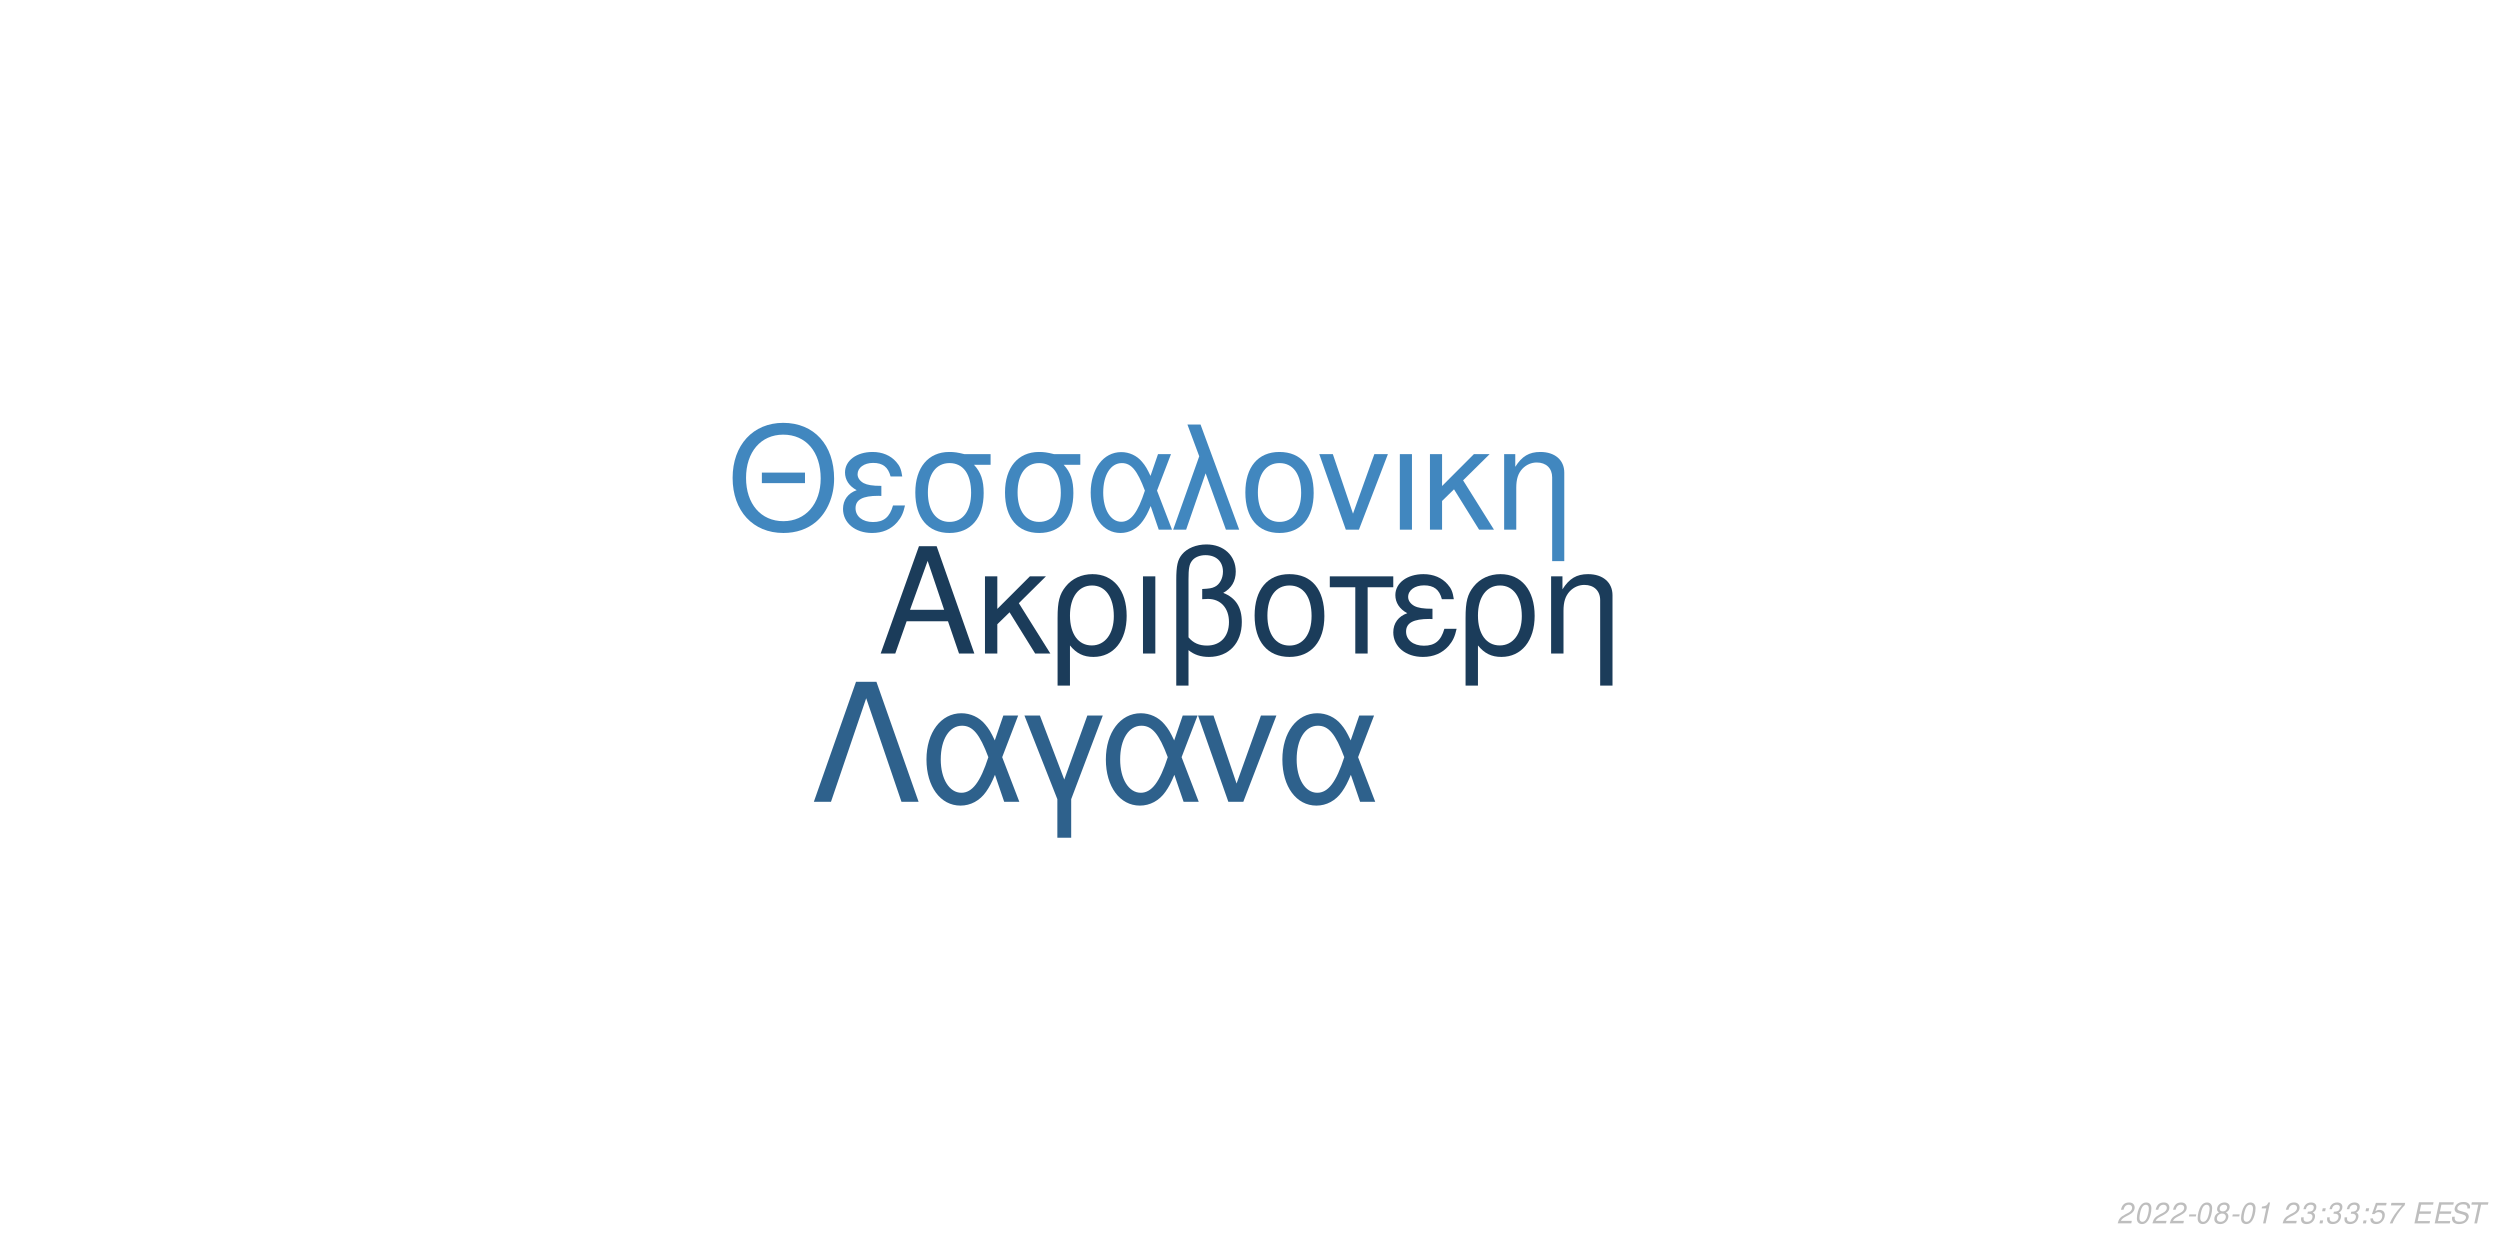
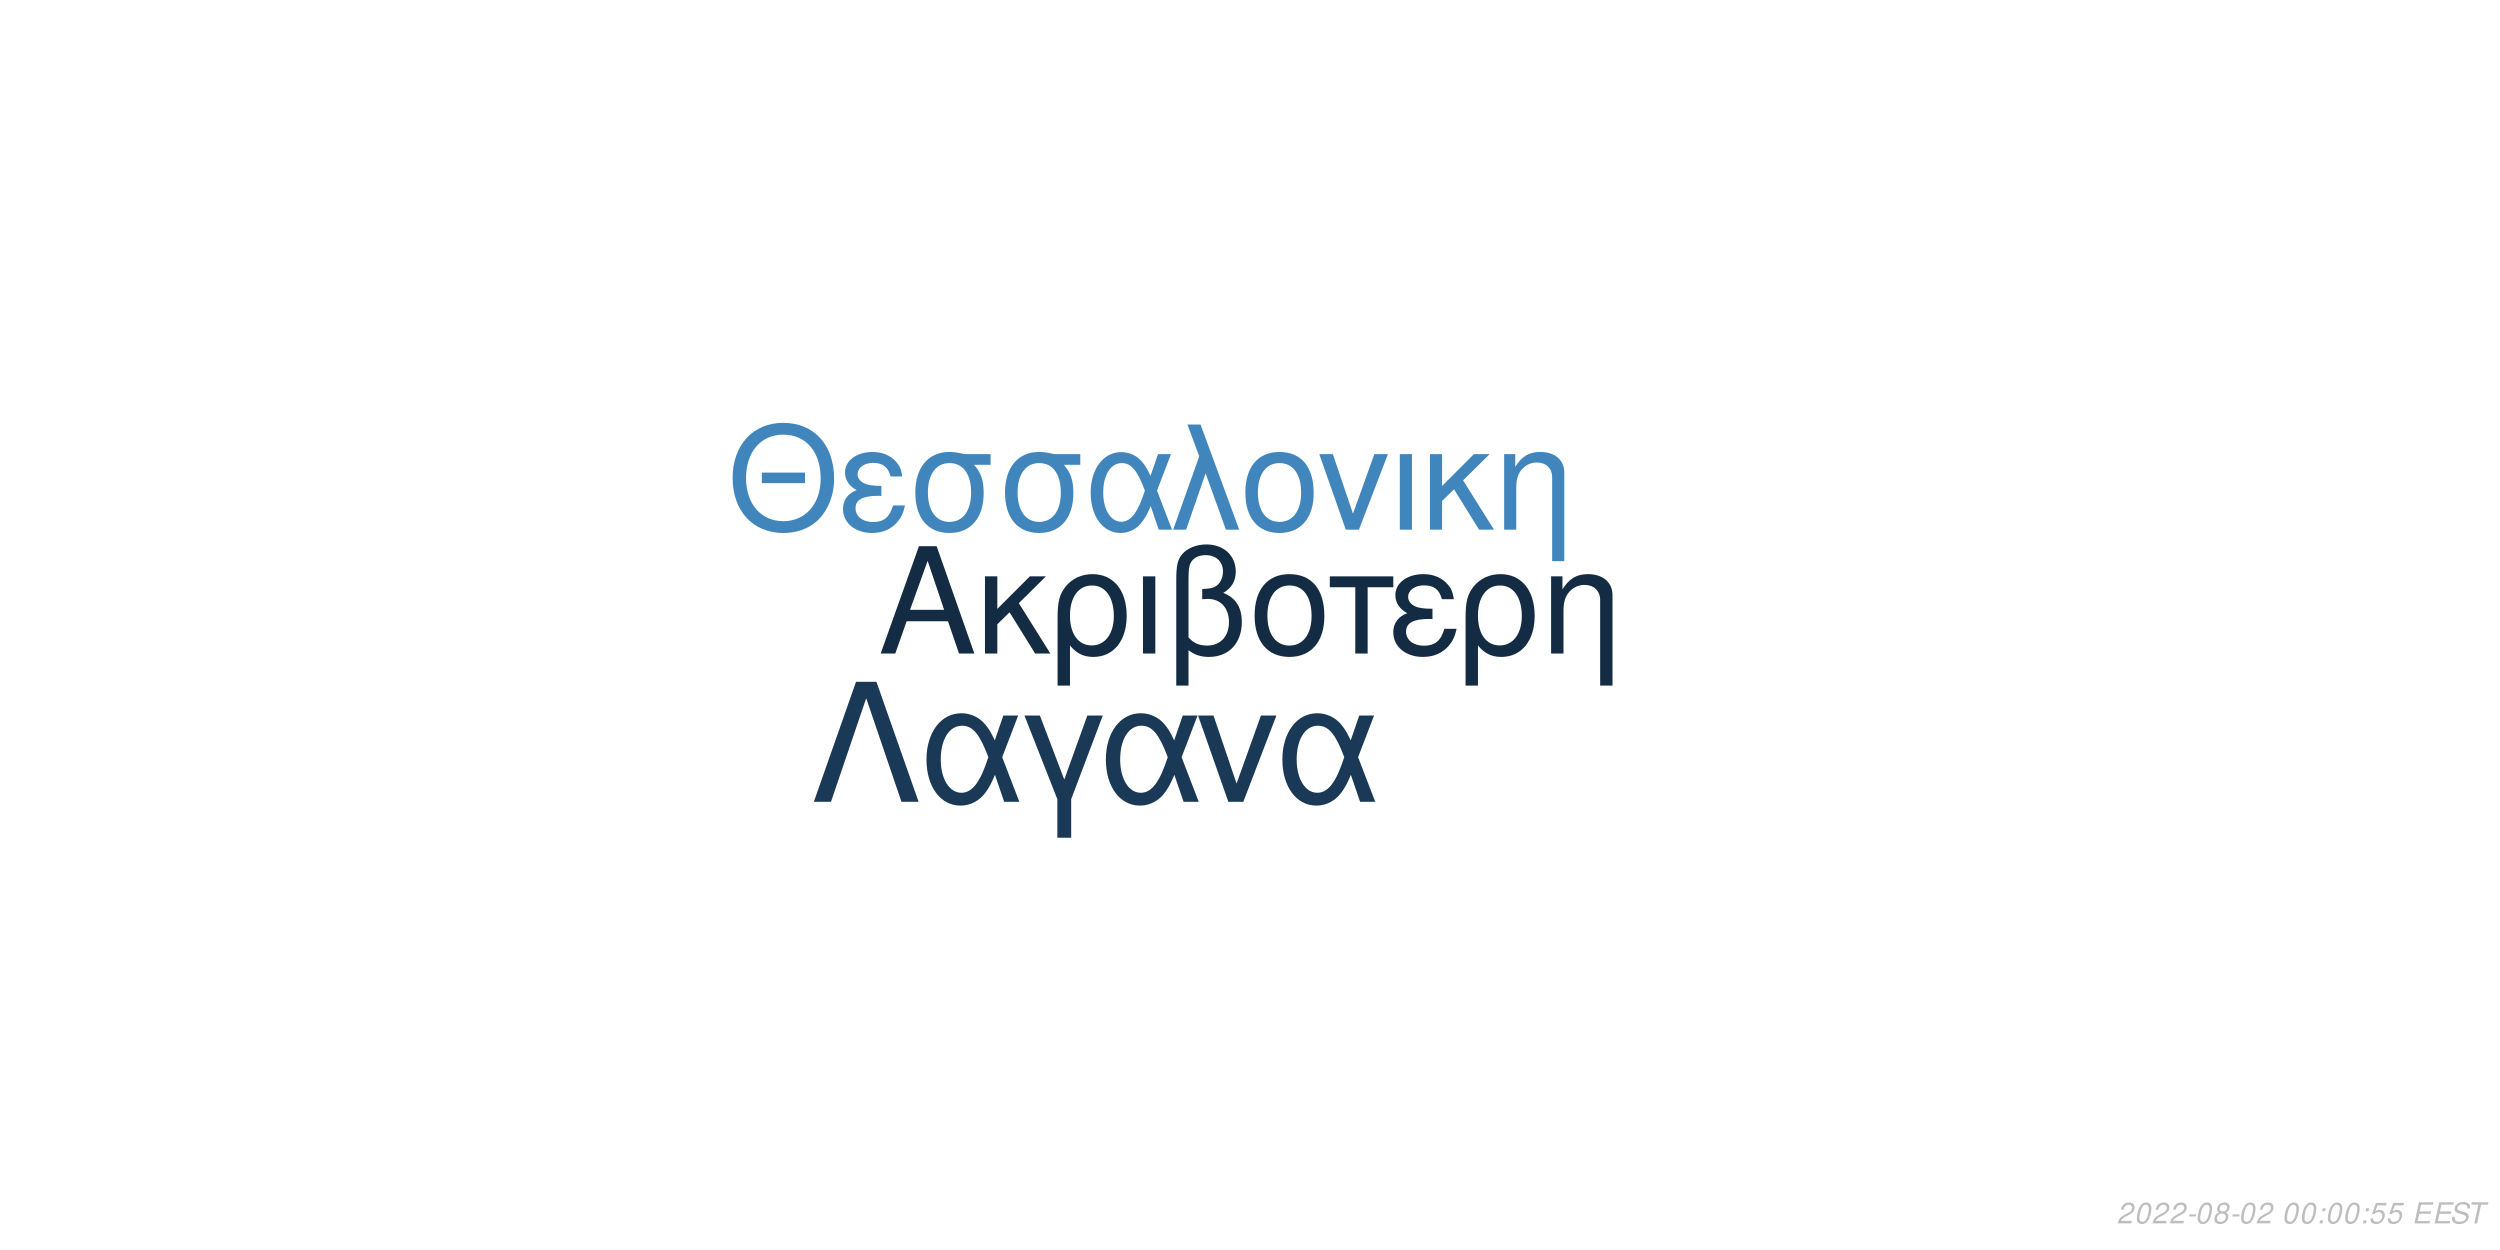
<svg xmlns="http://www.w3.org/2000/svg" xmlns:xlink="http://www.w3.org/1999/xlink" width="864pt" height="432pt" viewBox="0 0 864 432" version="1.1">
  <defs>
    <g>
      <symbol overflow="visible" id="glyph0-0">
        <path style="stroke:none;" d="" />
      </symbol>
      <symbol overflow="visible" id="glyph0-1">
        <path style="stroke:none;" d="M 24.125 -11.141 L 27.938 0 L 33.234 0 L 20.203 -37.094 L 14.094 -37.094 L 0.859 0 L 5.906 0 L 9.828 -11.141 Z M 22.797 -15.109 L 11 -15.109 L 17.094 -32.016 Z M 22.797 -15.109 " />
      </symbol>
      <symbol overflow="visible" id="glyph0-2">
        <path style="stroke:none;" d="M 7.172 -15.422 L 7.172 -26.672 L 2.906 -26.672 L 2.906 0 L 7.172 0 L 7.172 -10.125 L 11.406 -14.25 L 20.25 0 L 25.5 0 L 14.609 -17.406 L 23.969 -26.672 L 18.422 -26.672 Z M 7.172 -15.422 " />
      </symbol>
      <symbol overflow="visible" id="glyph0-3">
        <path style="stroke:none;" d="M 3 11.094 L 7.281 11.094 L 7.281 -2.797 C 9.516 -0.047 11.953 1.172 15.375 1.172 C 22.344 1.172 26.875 -4.422 26.875 -13.031 C 26.875 -21.891 22.297 -27.438 15.062 -27.438 C 11.297 -27.438 7.984 -25.906 5.797 -23.156 C 3.672 -20.516 3 -17.969 3 -12.359 Z M 14.906 -23.516 C 19.547 -23.516 22.438 -19.438 22.438 -12.922 C 22.438 -6.812 19.391 -2.797 14.812 -2.797 C 10.172 -2.797 7.281 -6.766 7.281 -13.125 C 7.281 -19.484 10.234 -23.516 14.906 -23.516 Z M 14.906 -23.516 " />
      </symbol>
      <symbol overflow="visible" id="glyph0-4">
        <path style="stroke:none;" d="M 3.516 0 L 7.781 0 L 7.781 -26.672 L 3.516 -26.672 Z M 3.516 0 " />
      </symbol>
      <symbol overflow="visible" id="glyph0-5">
        <path style="stroke:none;" d="M 4.016 11.094 L 8.25 11.094 L 8.25 -1.172 C 10.172 0.406 12.422 1.172 15.312 1.172 C 22.188 1.172 26.672 -3.609 26.672 -10.891 C 26.672 -15.984 24.578 -19.234 20.25 -20.969 C 23.109 -22.547 24.578 -25.031 24.578 -28.344 C 24.578 -33.844 20.406 -37.703 14.453 -37.703 C 10.938 -37.703 7.734 -36.391 6 -34.25 C 4.484 -32.422 4.016 -30.328 4.016 -25.391 Z M 8.25 -25.656 C 8.25 -29.359 8.5 -30.844 9.469 -32.062 C 10.375 -33.281 12.156 -34 14.094 -34 C 17.812 -34 20.156 -31.812 20.156 -28.297 C 20.156 -25.953 18.984 -23.812 17.297 -23.047 C 16.281 -22.547 15.469 -22.438 12.984 -22.297 L 12.984 -18.781 C 13.734 -18.828 14.344 -18.875 14.969 -18.875 C 19.344 -18.875 22.234 -15.719 22.234 -10.891 C 22.234 -5.906 19.281 -2.75 14.656 -2.75 C 11.953 -2.75 9.922 -3.609 8.25 -5.594 Z M 8.25 -25.656 " />
      </symbol>
      <symbol overflow="visible" id="glyph0-6">
        <path style="stroke:none;" d="M 14.094 -27.438 C 6.562 -27.438 2.094 -22.094 2.094 -13.125 C 2.094 -4.125 6.562 1.172 14.141 1.172 C 21.672 1.172 26.203 -4.172 26.203 -12.922 C 26.203 -22.188 21.828 -27.438 14.094 -27.438 Z M 14.141 -23.516 C 18.938 -23.516 21.781 -19.594 21.781 -12.984 C 21.781 -6.672 18.828 -2.75 14.141 -2.75 C 9.422 -2.75 6.516 -6.672 6.516 -13.125 C 6.516 -19.594 9.422 -23.516 14.141 -23.516 Z M 14.141 -23.516 " />
      </symbol>
      <symbol overflow="visible" id="glyph0-7">
        <path style="stroke:none;" d="M 7.891 0 L 12.156 0 L 12.156 -22.906 L 21.016 -22.906 L 21.016 -26.672 L -0.922 -26.672 L -0.922 -22.906 L 7.891 -22.906 Z M 7.891 0 " />
      </symbol>
      <symbol overflow="visible" id="glyph0-8">
        <path style="stroke:none;" d="M 14.562 -15.469 C 11.344 -15.469 9.562 -15.781 8.297 -16.438 C 6.922 -17.203 6.156 -18.328 6.156 -19.547 C 6.156 -21.891 8.453 -23.562 11.656 -23.562 C 15.062 -23.562 16.953 -22.094 17.812 -18.781 L 21.938 -18.781 C 21.578 -21.266 21.062 -22.5 19.797 -23.922 C 17.812 -26.203 14.906 -27.438 11.453 -27.438 C 5.797 -27.438 1.734 -24.375 1.734 -20.203 C 1.734 -17.609 3.156 -15.375 5.859 -13.938 C 2.797 -12.875 1.016 -10.484 1.016 -7.328 C 1.016 -2.391 5.297 1.172 11.25 1.172 C 14.969 1.172 17.906 -0.109 20.156 -2.641 C 21.578 -4.328 22.297 -5.797 22.906 -8.547 L 18.672 -8.547 C 17.5 -4.422 15.422 -2.703 11.609 -2.703 C 7.938 -2.703 5.438 -4.688 5.438 -7.578 C 5.438 -10.578 7.938 -11.953 13.484 -11.953 C 13.641 -11.953 14.094 -11.953 14.562 -11.906 Z M 14.562 -15.469 " />
      </symbol>
      <symbol overflow="visible" id="glyph0-9">
        <path style="stroke:none;" d="M 3.562 -26.672 L 3.562 0 L 7.844 0 L 7.844 -14.703 C 7.844 -17.906 8.5 -19.891 10.031 -21.531 C 11.406 -22.953 13.188 -23.719 15.062 -23.719 C 18.375 -23.719 20.516 -21.672 20.516 -18.469 L 20.516 11.094 L 24.781 11.094 L 24.781 -20.156 C 24.781 -24.578 21.469 -27.438 16.328 -27.438 C 12.359 -27.438 9.828 -25.906 7.484 -22.188 L 7.484 -26.672 Z M 3.562 -26.672 " />
      </symbol>
      <symbol overflow="visible" id="glyph1-0">
        <path style="stroke:none;" d="" />
      </symbol>
      <symbol overflow="visible" id="glyph1-1">
        <path style="stroke:none;" d="M 26.859 -19.734 L 11.953 -19.734 L 11.953 -16.094 L 26.859 -16.094 Z M 19.328 -36.922 C 8.922 -36.922 1.844 -29.25 1.844 -17.891 C 1.844 -6.484 8.875 1.141 19.391 1.141 C 23.812 1.141 27.703 -0.203 30.641 -2.688 C 34.578 -6.031 36.922 -11.656 36.922 -17.594 C 36.922 -29.297 30 -36.922 19.328 -36.922 Z M 19.328 -32.844 C 27.203 -32.844 32.281 -26.906 32.281 -17.688 C 32.281 -8.922 27.062 -2.938 19.391 -2.938 C 11.609 -2.938 6.484 -8.922 6.484 -17.891 C 6.484 -26.859 11.609 -32.844 19.328 -32.844 Z M 19.328 -32.844 " />
      </symbol>
      <symbol overflow="visible" id="glyph1-2">
        <path style="stroke:none;" d="M 14.25 -15.141 C 11.109 -15.141 9.375 -15.453 8.125 -16.094 C 6.781 -16.844 6.031 -17.938 6.031 -19.141 C 6.031 -21.422 8.266 -23.078 11.406 -23.078 C 14.75 -23.078 16.594 -21.625 17.438 -18.391 L 21.469 -18.391 C 21.125 -20.828 20.625 -22.031 19.391 -23.422 C 17.438 -25.656 14.594 -26.859 11.219 -26.859 C 5.688 -26.859 1.688 -23.875 1.688 -19.781 C 1.688 -17.234 3.094 -15.047 5.734 -13.656 C 2.734 -12.609 1 -10.266 1 -7.172 C 1 -2.344 5.188 1.141 11.016 1.141 C 14.656 1.141 17.547 -0.094 19.734 -2.594 C 21.125 -4.234 21.828 -5.688 22.422 -8.375 L 18.281 -8.375 C 17.141 -4.328 15.094 -2.641 11.359 -2.641 C 7.766 -2.641 5.328 -4.578 5.328 -7.422 C 5.328 -10.359 7.766 -11.703 13.203 -11.703 C 13.359 -11.703 13.797 -11.703 14.25 -11.656 Z M 14.25 -15.141 " />
      </symbol>
      <symbol overflow="visible" id="glyph1-3">
        <path style="stroke:none;" d="M 29 -26.109 L 19.938 -26.109 C 17.594 -26.703 16.438 -26.859 14.703 -26.859 C 7.469 -26.859 2.984 -21.469 2.984 -12.859 C 2.984 -4.031 7.375 1.141 14.797 1.141 C 22.172 1.141 26.609 -4.078 26.609 -12.656 C 26.609 -17.047 25.656 -19.828 23.266 -22.422 L 29 -22.422 Z M 14.797 -23.016 C 19.531 -23.016 22.266 -19.234 22.266 -12.75 C 22.266 -6.531 19.438 -2.688 14.797 -2.688 C 10.172 -2.688 7.328 -6.531 7.328 -12.859 C 7.328 -19.188 10.172 -23.016 14.797 -23.016 Z M 14.797 -23.016 " />
      </symbol>
      <symbol overflow="visible" id="glyph1-4">
        <path style="stroke:none;" d="M 29.344 -26.109 L 24.859 -26.109 L 22.266 -18.578 C 21.125 -21.031 20.484 -22.125 19.328 -23.469 C 17.547 -25.609 14.906 -26.812 12.156 -26.812 C 5.984 -26.812 1.594 -20.984 1.594 -12.812 C 1.594 -4.578 5.828 1.141 11.906 1.141 C 14.953 1.141 17.734 -0.344 19.625 -3.047 C 20.672 -4.531 21.281 -5.688 22.328 -8.172 L 25.109 0 L 29.703 0 L 24.516 -13.5 Z M 20.328 -13.5 C 17.891 -5.922 15.453 -2.734 12.156 -2.734 C 8.516 -2.734 5.922 -6.922 5.922 -12.812 C 5.922 -18.938 8.516 -23.016 12.359 -23.016 C 15.594 -23.016 17.688 -20.531 20.328 -13.5 Z M 20.328 -13.5 " />
      </symbol>
      <symbol overflow="visible" id="glyph1-5">
        <path style="stroke:none;" d="M 1.094 0 L 5.578 0 L 12.312 -19.484 L 19.328 0 L 23.922 0 L 10.562 -36.328 L 6.031 -36.328 L 10.109 -25.359 Z M 1.094 0 " />
      </symbol>
      <symbol overflow="visible" id="glyph1-6">
        <path style="stroke:none;" d="M 13.797 -26.859 C 6.422 -26.859 2.047 -21.625 2.047 -12.859 C 2.047 -4.031 6.422 1.141 13.859 1.141 C 21.234 1.141 25.656 -4.078 25.656 -12.656 C 25.656 -21.719 21.375 -26.859 13.797 -26.859 Z M 13.859 -23.016 C 18.531 -23.016 21.328 -19.188 21.328 -12.703 C 21.328 -6.531 18.438 -2.688 13.859 -2.688 C 9.219 -2.688 6.375 -6.531 6.375 -12.859 C 6.375 -19.188 9.219 -23.016 13.859 -23.016 Z M 13.859 -23.016 " />
      </symbol>
      <symbol overflow="visible" id="glyph1-7">
        <path style="stroke:none;" d="M 14.297 0 L 24.312 -26.109 L 19.625 -26.109 L 12.25 -5.531 L 5.281 -26.109 L 0.594 -26.109 L 9.766 0 Z M 14.297 0 " />
      </symbol>
      <symbol overflow="visible" id="glyph1-8">
        <path style="stroke:none;" d="M 3.438 0 L 7.625 0 L 7.625 -26.109 L 3.438 -26.109 Z M 3.438 0 " />
      </symbol>
      <symbol overflow="visible" id="glyph1-9">
        <path style="stroke:none;" d="M 7.031 -15.094 L 7.031 -26.109 L 2.844 -26.109 L 2.844 0 L 7.031 0 L 7.031 -9.922 L 11.156 -13.953 L 19.828 0 L 24.969 0 L 14.297 -17.047 L 23.469 -26.109 L 18.031 -26.109 Z M 7.031 -15.094 " />
      </symbol>
      <symbol overflow="visible" id="glyph1-10">
        <path style="stroke:none;" d="M 3.484 -26.109 L 3.484 0 L 7.672 0 L 7.672 -14.406 C 7.672 -17.547 8.328 -19.484 9.812 -21.078 C 11.156 -22.469 12.906 -23.219 14.75 -23.219 C 17.984 -23.219 20.078 -21.234 20.078 -18.094 L 20.078 10.859 L 24.266 10.859 L 24.266 -19.734 C 24.266 -24.062 21.031 -26.859 16 -26.859 C 12.109 -26.859 9.609 -25.359 7.328 -21.719 L 7.328 -26.109 Z M 3.484 -26.109 " />
      </symbol>
      <symbol overflow="visible" id="glyph2-0">
        <path style="stroke:none;" d="" />
      </symbol>
      <symbol overflow="visible" id="glyph2-1">
        <path style="stroke:none;" d="M 22.531 -41.484 L 15.484 -41.484 L 0.906 0 L 6.828 0 L 19 -35.797 L 31.188 0 L 37.109 0 Z M 22.531 -41.484 " />
      </symbol>
      <symbol overflow="visible" id="glyph2-2">
        <path style="stroke:none;" d="M 33.516 -29.812 L 28.391 -29.812 L 25.438 -21.219 C 24.125 -24.016 23.391 -25.266 22.078 -26.797 C 20.031 -29.25 17.016 -30.609 13.891 -30.609 C 6.828 -30.609 1.828 -23.953 1.828 -14.625 C 1.828 -5.234 6.656 1.312 13.594 1.312 C 17.078 1.312 20.266 -0.391 22.422 -3.469 C 23.609 -5.172 24.297 -6.484 25.5 -9.328 L 28.688 0 L 33.922 0 L 28 -15.422 Z M 23.219 -15.422 C 20.422 -6.766 17.641 -3.125 13.891 -3.125 C 9.734 -3.125 6.766 -7.906 6.766 -14.625 C 6.766 -21.625 9.734 -26.297 14.109 -26.297 C 17.812 -26.297 20.203 -23.453 23.219 -15.422 Z M 23.219 -15.422 " />
      </symbol>
      <symbol overflow="visible" id="glyph2-3">
        <path style="stroke:none;" d="M 12.062 12.406 L 16.844 12.406 L 16.844 -0.906 L 27.766 -29.812 L 22.422 -29.812 L 14.453 -7.688 L 6.031 -29.812 L 0.688 -29.812 L 12.062 -0.906 Z M 12.062 12.406 " />
      </symbol>
      <symbol overflow="visible" id="glyph2-4">
        <path style="stroke:none;" d="M 16.328 0 L 27.766 -29.812 L 22.422 -29.812 L 14 -6.312 L 6.031 -29.812 L 0.688 -29.812 L 11.156 0 Z M 16.328 0 " />
      </symbol>
      <symbol overflow="visible" id="glyph3-0">
        <path style="stroke:none;" d="" />
      </symbol>
      <symbol overflow="visible" id="glyph3-1">
        <path style="stroke:none;" d="M 5.234 -0.875 L 1.469 -0.875 C 1.641 -1.375 2.203 -1.891 3.109 -2.344 L 4.234 -2.938 C 5.562 -3.625 6.219 -4.469 6.219 -5.484 C 6.219 -5.938 6.062 -6.359 5.797 -6.656 C 5.469 -7.047 4.984 -7.234 4.312 -7.234 C 2.766 -7.234 1.891 -6.453 1.484 -4.734 L 2.375 -4.734 C 2.484 -5.188 2.609 -5.484 2.797 -5.75 C 3.094 -6.203 3.609 -6.453 4.188 -6.453 C 4.891 -6.453 5.344 -6.031 5.344 -5.375 C 5.344 -4.703 4.859 -4.094 4.016 -3.656 L 2.984 -3.125 C 1.234 -2.188 0.797 -1.656 0.344 -0.016 L 5.047 -0.016 Z M 5.234 -0.875 " />
      </symbol>
      <symbol overflow="visible" id="glyph3-2">
        <path style="stroke:none;" d="M 4.203 -7.234 C 3.375 -7.234 2.688 -6.812 2.125 -5.984 C 1.484 -5.047 0.984 -3.188 0.984 -1.734 C 0.984 -1.109 1.172 -0.562 1.484 -0.266 C 1.797 0.047 2.281 0.234 2.766 0.234 C 3.625 0.234 4.281 -0.156 4.859 -1.016 C 5.516 -1.953 6 -3.797 6 -5.266 C 6 -6.5 5.328 -7.234 4.203 -7.234 Z M 4.094 -6.453 C 4.734 -6.453 5.125 -5.984 5.125 -5.156 C 5.125 -4.203 4.781 -2.625 4.406 -1.812 C 3.984 -0.938 3.516 -0.547 2.875 -0.547 C 2.25 -0.547 1.875 -1.031 1.875 -1.828 C 1.875 -2.797 2.203 -4.344 2.594 -5.203 C 2.984 -6.047 3.453 -6.453 4.094 -6.453 Z M 4.094 -6.453 " />
      </symbol>
      <symbol overflow="visible" id="glyph3-3">
        <path style="stroke:none;" d="M 3.516 -3.125 L 1.125 -3.125 L 0.969 -2.406 L 3.359 -2.406 Z M 3.516 -3.125 " />
      </symbol>
      <symbol overflow="visible" id="glyph3-4">
        <path style="stroke:none;" d="M 4.766 -3.797 C 5.078 -3.969 5.234 -4.078 5.438 -4.234 C 5.812 -4.594 6.062 -5.172 6.062 -5.734 C 6.062 -6.625 5.344 -7.234 4.266 -7.234 C 2.812 -7.234 1.703 -6.219 1.703 -4.875 C 1.703 -4.406 1.875 -4.125 2.359 -3.812 C 1.297 -3.312 0.75 -2.516 0.75 -1.469 C 0.75 -0.438 1.547 0.234 2.812 0.234 C 3.656 0.234 4.359 -0.094 4.938 -0.734 C 5.359 -1.234 5.609 -1.859 5.609 -2.438 C 5.609 -3.047 5.312 -3.516 4.766 -3.797 Z M 4.109 -6.453 C 4.797 -6.453 5.188 -6.125 5.188 -5.578 C 5.188 -5.266 5.062 -4.922 4.859 -4.672 C 4.562 -4.312 4.188 -4.156 3.656 -4.156 C 2.984 -4.156 2.594 -4.453 2.594 -4.984 C 2.594 -5.859 3.203 -6.453 4.109 -6.453 Z M 3.453 -3.406 C 4.234 -3.406 4.734 -2.984 4.734 -2.312 C 4.734 -1.312 3.922 -0.547 2.875 -0.547 C 2.125 -0.547 1.625 -0.969 1.625 -1.625 C 1.625 -2.609 2.438 -3.406 3.453 -3.406 Z M 3.453 -3.406 " />
      </symbol>
      <symbol overflow="visible" id="glyph3-5">
-         <path style="stroke:none;" d="M 3.703 -5.188 L 2.594 0 L 3.469 0 L 5.016 -7.234 L 4.438 -7.234 C 3.906 -6.156 3.688 -6.016 2.234 -5.812 L 2.109 -5.188 Z M 3.703 -5.188 " />
+         <path style="stroke:none;" d="" />
      </symbol>
      <symbol overflow="visible" id="glyph3-6">
-         <path style="stroke:none;" d="" />
+         <path style="stroke:none;" d="M 2.359 -1.031 L 1.312 -1.031 L 1.094 0 L 2.141 0 Z M 3.266 -5.234 L 2.219 -5.234 L 2 -4.203 L 3.047 -4.203 Z M 3.266 -5.234 " />
      </symbol>
      <symbol overflow="visible" id="glyph3-7">
-         <path style="stroke:none;" d="M 2.922 -3.312 C 3.125 -3.344 3.234 -3.344 3.375 -3.344 C 4.203 -3.344 4.688 -3 4.688 -2.406 C 4.688 -1.312 3.906 -0.547 2.781 -0.547 C 2.047 -0.547 1.594 -0.938 1.594 -1.562 C 1.594 -1.719 1.609 -1.844 1.656 -2.094 L 0.766 -2.094 C 0.734 -1.797 0.719 -1.641 0.719 -1.469 C 0.719 -0.375 1.406 0.234 2.641 0.234 C 3.547 0.234 4.297 -0.078 4.812 -0.656 C 5.266 -1.156 5.562 -1.875 5.562 -2.547 C 5.562 -3.125 5.344 -3.453 4.797 -3.734 C 5.641 -4.234 6.016 -4.844 6.016 -5.734 C 6.016 -6.656 5.312 -7.234 4.203 -7.234 C 3.375 -7.234 2.672 -6.938 2.188 -6.375 C 1.891 -6.031 1.703 -5.641 1.516 -4.906 L 2.391 -4.906 C 2.5 -5.359 2.594 -5.594 2.734 -5.812 C 3.047 -6.234 3.516 -6.453 4.078 -6.453 C 4.734 -6.453 5.141 -6.125 5.141 -5.578 C 5.141 -5.188 5.016 -4.797 4.797 -4.547 C 4.516 -4.234 4 -4.062 3.266 -4.062 L 3.078 -4.062 Z M 2.922 -3.312 " />
+         <path style="stroke:none;" d="M 6.297 -7.094 L 2.594 -7.094 L 1.234 -3.234 L 2.047 -3.234 C 2.656 -3.766 2.938 -3.906 3.531 -3.906 C 4.328 -3.906 4.797 -3.453 4.797 -2.688 C 4.797 -1.438 3.969 -0.547 2.828 -0.547 C 2.031 -0.547 1.609 -0.938 1.578 -1.734 L 0.703 -1.734 L 0.703 -1.516 C 0.703 -0.938 0.844 -0.547 1.188 -0.266 C 1.562 0.062 2.078 0.234 2.703 0.234 C 3.656 0.234 4.391 -0.156 4.984 -0.922 C 5.422 -1.5 5.672 -2.234 5.672 -2.953 C 5.672 -4 4.938 -4.672 3.812 -4.672 C 3.328 -4.672 2.906 -4.547 2.406 -4.234 L 3.109 -6.219 L 6.109 -6.219 Z M 6.297 -7.094 " />
      </symbol>
      <symbol overflow="visible" id="glyph3-8">
-         <path style="stroke:none;" d="M 2.359 -1.031 L 1.312 -1.031 L 1.094 0 L 2.141 0 Z M 3.266 -5.234 L 2.219 -5.234 L 2 -4.203 L 3.047 -4.203 Z M 3.266 -5.234 " />
+         <path style="stroke:none;" d="M 2.547 -3.312 L 6.5 -3.312 L 6.688 -4.141 L 2.719 -4.141 L 3.219 -6.469 L 7.344 -6.469 L 7.516 -7.297 L 2.453 -7.297 L 0.906 0 L 6.125 0 L 6.297 -0.812 L 2.016 -0.812 Z M 2.547 -3.312 " />
      </symbol>
      <symbol overflow="visible" id="glyph3-9">
-         <path style="stroke:none;" d="M 6.297 -7.094 L 2.594 -7.094 L 1.234 -3.234 L 2.047 -3.234 C 2.656 -3.766 2.938 -3.906 3.531 -3.906 C 4.328 -3.906 4.797 -3.453 4.797 -2.688 C 4.797 -1.438 3.969 -0.547 2.828 -0.547 C 2.031 -0.547 1.609 -0.938 1.578 -1.734 L 0.703 -1.734 L 0.703 -1.516 C 0.703 -0.938 0.844 -0.547 1.188 -0.266 C 1.562 0.062 2.078 0.234 2.703 0.234 C 3.656 0.234 4.391 -0.156 4.984 -0.922 C 5.422 -1.5 5.672 -2.234 5.672 -2.953 C 5.672 -4 4.938 -4.672 3.812 -4.672 C 3.328 -4.672 2.906 -4.547 2.406 -4.234 L 3.109 -6.219 L 6.109 -6.219 Z M 6.297 -7.094 " />
+         <path style="stroke:none;" d="M 7.062 -5.156 C 7.125 -5.438 7.141 -5.562 7.141 -5.703 C 7.141 -6.156 6.938 -6.594 6.594 -6.891 C 6.188 -7.25 5.656 -7.406 4.875 -7.406 C 3.844 -7.406 3.047 -7.125 2.5 -6.562 C 2.094 -6.141 1.781 -5.438 1.781 -4.922 C 1.781 -4.297 2.219 -3.766 2.891 -3.562 L 4.594 -3.094 C 5.406 -2.859 5.734 -2.578 5.734 -2.094 C 5.734 -1.781 5.547 -1.406 5.266 -1.141 C 4.844 -0.766 4.266 -0.578 3.453 -0.578 C 2.328 -0.578 1.812 -0.984 1.812 -1.906 C 1.812 -2.047 1.812 -2.125 1.844 -2.312 L 0.984 -2.312 C 0.906 -2.062 0.891 -1.906 0.891 -1.688 C 0.891 -0.484 1.797 0.234 3.297 0.234 C 4.359 0.234 5.234 -0.062 5.812 -0.609 C 6.344 -1.078 6.688 -1.797 6.688 -2.375 C 6.688 -2.641 6.609 -2.906 6.453 -3.156 C 6.234 -3.5 5.938 -3.703 5.469 -3.828 L 3.75 -4.312 C 2.984 -4.547 2.734 -4.734 2.734 -5.188 C 2.734 -5.547 2.875 -5.844 3.188 -6.109 C 3.547 -6.438 4.031 -6.594 4.703 -6.594 C 5.266 -6.594 5.688 -6.484 5.906 -6.297 C 6.094 -6.125 6.219 -5.797 6.219 -5.516 C 6.219 -5.422 6.203 -5.344 6.188 -5.156 Z M 7.062 -5.156 " />
      </symbol>
      <symbol overflow="visible" id="glyph3-10">
-         <path style="stroke:none;" d="M 6.703 -7.094 L 1.953 -7.094 L 1.766 -6.219 L 5.594 -6.219 C 3.344 -3.688 2.266 -2.109 1.375 0 L 2.344 0 C 3.031 -1.906 4.828 -4.594 6.547 -6.281 Z M 6.703 -7.094 " />
-       </symbol>
-       <symbol overflow="visible" id="glyph3-11">
-         <path style="stroke:none;" d="M 2.547 -3.312 L 6.5 -3.312 L 6.688 -4.141 L 2.719 -4.141 L 3.219 -6.469 L 7.344 -6.469 L 7.516 -7.297 L 2.453 -7.297 L 0.906 0 L 6.125 0 L 6.297 -0.812 L 2.016 -0.812 Z M 2.547 -3.312 " />
-       </symbol>
-       <symbol overflow="visible" id="glyph3-12">
-         <path style="stroke:none;" d="M 7.062 -5.156 C 7.125 -5.438 7.141 -5.562 7.141 -5.703 C 7.141 -6.156 6.938 -6.594 6.594 -6.891 C 6.188 -7.25 5.656 -7.406 4.875 -7.406 C 3.844 -7.406 3.047 -7.125 2.5 -6.562 C 2.094 -6.141 1.781 -5.438 1.781 -4.922 C 1.781 -4.297 2.219 -3.766 2.891 -3.562 L 4.594 -3.094 C 5.406 -2.859 5.734 -2.578 5.734 -2.094 C 5.734 -1.781 5.547 -1.406 5.266 -1.141 C 4.844 -0.766 4.266 -0.578 3.453 -0.578 C 2.328 -0.578 1.812 -0.984 1.812 -1.906 C 1.812 -2.047 1.812 -2.125 1.844 -2.312 L 0.984 -2.312 C 0.906 -2.062 0.891 -1.906 0.891 -1.688 C 0.891 -0.484 1.797 0.234 3.297 0.234 C 4.359 0.234 5.234 -0.062 5.812 -0.609 C 6.344 -1.078 6.688 -1.797 6.688 -2.375 C 6.688 -2.641 6.609 -2.906 6.453 -3.156 C 6.234 -3.5 5.938 -3.703 5.469 -3.828 L 3.75 -4.312 C 2.984 -4.547 2.734 -4.734 2.734 -5.188 C 2.734 -5.547 2.875 -5.844 3.188 -6.109 C 3.547 -6.438 4.031 -6.594 4.703 -6.594 C 5.266 -6.594 5.688 -6.484 5.906 -6.297 C 6.094 -6.125 6.219 -5.797 6.219 -5.516 C 6.219 -5.422 6.203 -5.344 6.188 -5.156 Z M 7.062 -5.156 " />
-       </symbol>
-       <symbol overflow="visible" id="glyph3-13">
        <path style="stroke:none;" d="M 4.938 -6.469 L 7.312 -6.469 L 7.484 -7.297 L 1.75 -7.297 L 1.578 -6.469 L 3.984 -6.469 L 2.609 0 L 3.547 0 Z M 4.938 -6.469 " />
      </symbol>
    </g>
  </defs>
  <g id="surface1">
    <rect x="0" y="0" width="864" height="432" style="fill:rgb(100%,100%,100%);fill-opacity:1;stroke:none;" />
-     <g style="fill:rgb(10.588%,23.529%,35.294%);fill-opacity:1;">
+     <g style="fill:rgb(7.451%,16.863%,26.275%);fill-opacity:1;">
      <use xlink:href="#glyph0-1" x="303.5" y="225.861" />
      <use xlink:href="#glyph0-2" x="337.5" y="225.861" />
      <use xlink:href="#glyph0-3" x="362.5" y="225.861" />
      <use xlink:href="#glyph0-4" x="391.5" y="225.861" />
      <use xlink:href="#glyph0-5" x="402.5" y="225.861" />
      <use xlink:href="#glyph0-6" x="431.5" y="225.861" />
      <use xlink:href="#glyph0-7" x="460.5" y="225.861" />
      <use xlink:href="#glyph0-8" x="480.5" y="225.861" />
      <use xlink:href="#glyph0-3" x="503.5" y="225.861" />
      <use xlink:href="#glyph0-9" x="532.5" y="225.861" />
    </g>
-     <g style="fill:rgb(25.49%,52.941%,74.902%);fill-opacity:1;">
+     <g style="fill:rgb(25.098%,52.157%,73.725%);fill-opacity:1;">
      <use xlink:href="#glyph1-1" x="251.348" y="183.058" />
      <use xlink:href="#glyph1-2" x="290.348" y="183.058" />
      <use xlink:href="#glyph1-3" x="313.348" y="183.058" />
      <use xlink:href="#glyph1-3" x="344.348" y="183.058" />
      <use xlink:href="#glyph1-4" x="375.348" y="183.058" />
      <use xlink:href="#glyph1-5" x="404.348" y="183.058" />
      <use xlink:href="#glyph1-6" x="428.348" y="183.058" />
      <use xlink:href="#glyph1-7" x="455.348" y="183.058" />
      <use xlink:href="#glyph1-8" x="480.348" y="183.058" />
      <use xlink:href="#glyph1-9" x="491.348" y="183.058" />
      <use xlink:href="#glyph1-10" x="516.348" y="183.058" />
    </g>
-     <g style="fill:rgb(18.039%,38.039%,54.902%);fill-opacity:1;">
+     <g style="fill:rgb(10.196%,22.353%,33.725%);fill-opacity:1;">
      <use xlink:href="#glyph2-1" x="280.359" y="277.105" />
      <use xlink:href="#glyph2-2" x="318.359" y="277.105" />
      <use xlink:href="#glyph2-3" x="353.359" y="277.105" />
      <use xlink:href="#glyph2-2" x="380.359" y="277.105" />
      <use xlink:href="#glyph2-4" x="413.359" y="277.105" />
      <use xlink:href="#glyph2-2" x="441.359" y="277.105" />
    </g>
    <g style="fill:rgb(74.51%,74.51%,74.51%);fill-opacity:1;">
      <use xlink:href="#glyph3-1" x="731.52" y="422.81" />
      <use xlink:href="#glyph3-2" x="737.52" y="422.81" />
      <use xlink:href="#glyph3-1" x="743.52" y="422.81" />
      <use xlink:href="#glyph3-1" x="749.52" y="422.81" />
      <use xlink:href="#glyph3-3" x="755.52" y="422.81" />
      <use xlink:href="#glyph3-2" x="758.52" y="422.81" />
      <use xlink:href="#glyph3-4" x="764.52" y="422.81" />
      <use xlink:href="#glyph3-3" x="770.52" y="422.81" />
      <use xlink:href="#glyph3-2" x="773.52" y="422.81" />
-       <use xlink:href="#glyph3-5" x="779.52" y="422.81" />
-       <use xlink:href="#glyph3-6" x="785.52" y="422.81" />
-       <use xlink:href="#glyph3-1" x="788.52" y="422.81" />
-       <use xlink:href="#glyph3-7" x="794.52" y="422.81" />
-       <use xlink:href="#glyph3-8" x="800.52" y="422.81" />
-       <use xlink:href="#glyph3-7" x="803.52" y="422.81" />
-       <use xlink:href="#glyph3-7" x="809.52" y="422.81" />
-       <use xlink:href="#glyph3-8" x="815.52" y="422.81" />
-       <use xlink:href="#glyph3-9" x="818.52" y="422.81" />
-       <use xlink:href="#glyph3-10" x="824.52" y="422.81" />
-       <use xlink:href="#glyph3-6" x="830.52" y="422.81" />
-       <use xlink:href="#glyph3-11" x="833.52" y="422.81" />
-       <use xlink:href="#glyph3-11" x="840.52" y="422.81" />
-       <use xlink:href="#glyph3-12" x="846.52" y="422.81" />
-       <use xlink:href="#glyph3-13" x="852.52" y="422.81" />
+       <use xlink:href="#glyph3-1" x="779.52" y="422.81" />
+       <use xlink:href="#glyph3-5" x="785.52" y="422.81" />
+       <use xlink:href="#glyph3-2" x="788.52" y="422.81" />
+       <use xlink:href="#glyph3-2" x="794.52" y="422.81" />
+       <use xlink:href="#glyph3-6" x="800.52" y="422.81" />
+       <use xlink:href="#glyph3-2" x="803.52" y="422.81" />
+       <use xlink:href="#glyph3-2" x="809.52" y="422.81" />
+       <use xlink:href="#glyph3-6" x="815.52" y="422.81" />
+       <use xlink:href="#glyph3-7" x="818.52" y="422.81" />
+       <use xlink:href="#glyph3-7" x="824.52" y="422.81" />
+       <use xlink:href="#glyph3-5" x="830.52" y="422.81" />
+       <use xlink:href="#glyph3-8" x="833.52" y="422.81" />
+       <use xlink:href="#glyph3-8" x="840.52" y="422.81" />
+       <use xlink:href="#glyph3-9" x="846.52" y="422.81" />
+       <use xlink:href="#glyph3-10" x="852.52" y="422.81" />
    </g>
  </g>
</svg>
